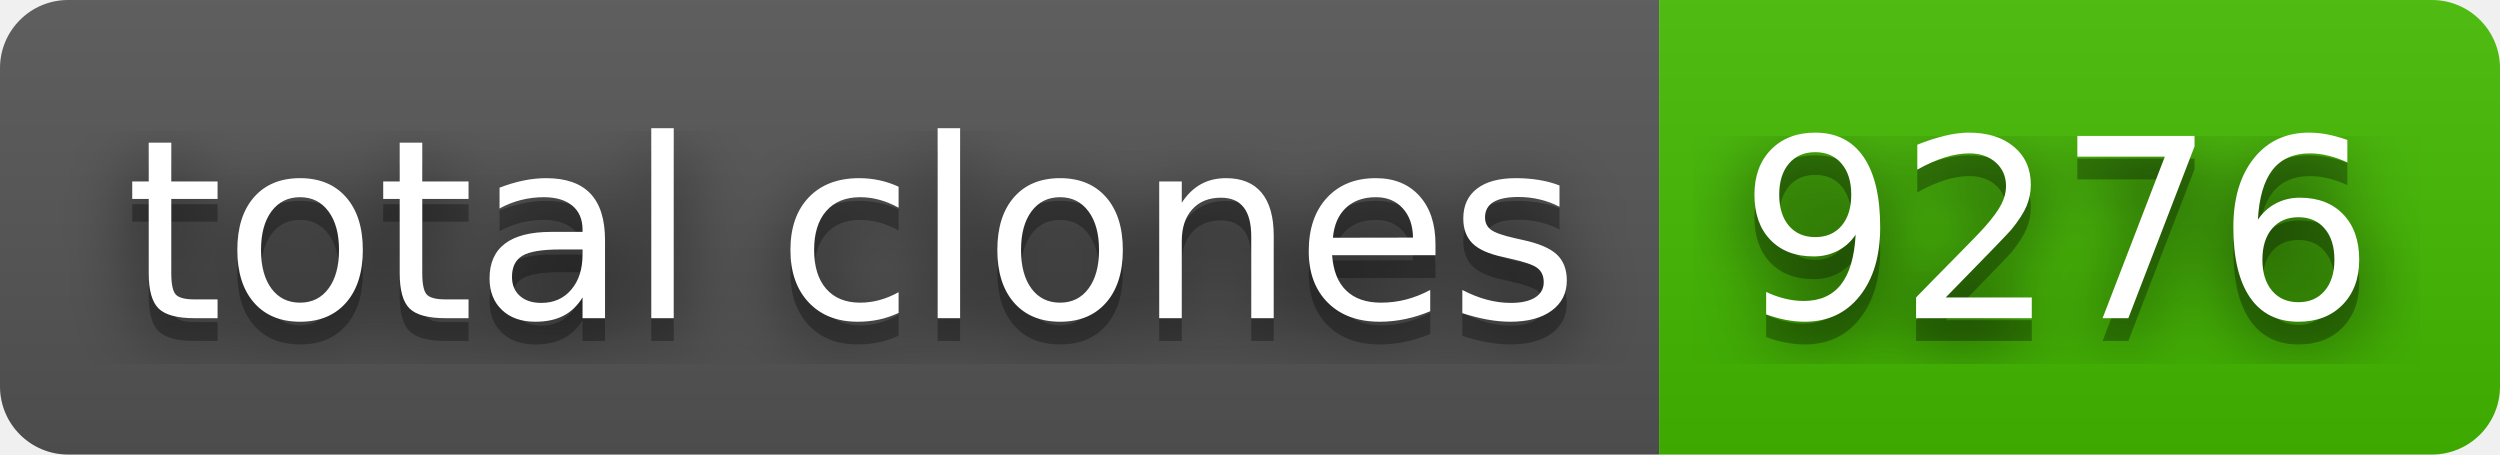
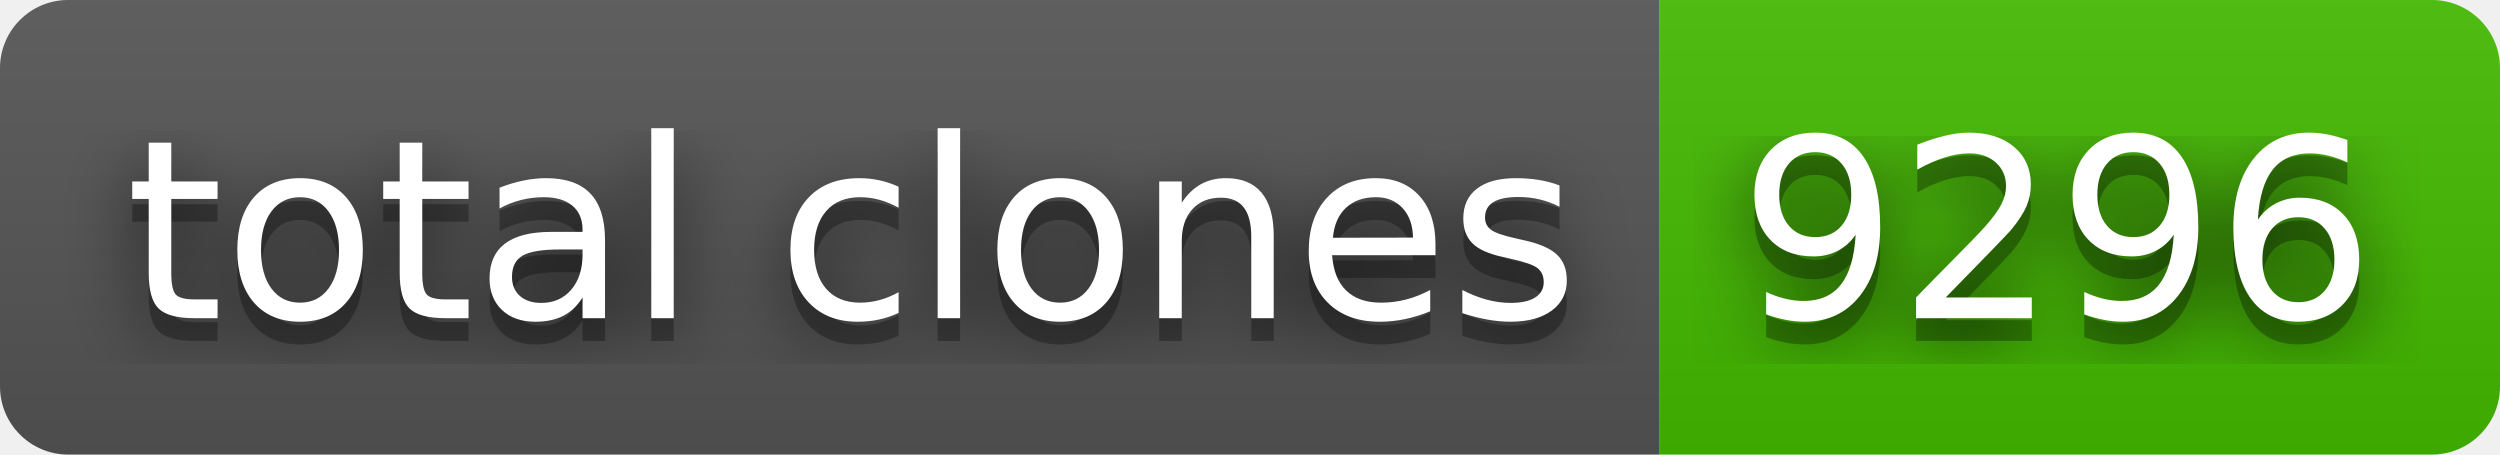
- <svg xmlns="http://www.w3.org/2000/svg" width="110" height="20" role="img" aria-label="total clones: 9276">
+ <svg xmlns="http://www.w3.org/2000/svg" width="110" height="20" role="img" aria-label="total clones: 9296">
  <filter id="blur">
    <feGaussianBlur stdDeviation="16" />
  </filter>
  <linearGradient id="s" x2="0" y2="100%">
    <stop offset="0" stop-color="#bbb" stop-opacity=".1" />
    <stop offset="1" stop-opacity=".1" />
  </linearGradient>
  <clipPath id="r">
    <rect width="110" height="20" rx="3" />
  </clipPath>
  <g clip-path="url(#r)">
    <rect width="73" height="20" fill="#555" />
    <rect x="73" width="37" height="20" fill="#4b0" />
    <rect width="110" height="20" fill="url(#s)" />
  </g>
  <g fill="#fff" text-anchor="middle" font-family="Verdana,Geneva,DejaVu Sans,sans-serif" text-rendering="geometricPrecision" font-size="110">
    <g transform="scale(.1)">
      <g aria-hidden="true" fill="#010101">
        <text x="375" y="150" fill-opacity=".8" filter="url(#blur)" textLength="630">total clones</text>
        <text x="375" y="150" fill-opacity=".3" textLength="630">total clones</text>
      </g>
      <text x="375" y="140" textLength="630">total clones</text>
    </g>
    <g transform="scale(.1)">
      <g aria-hidden="true" fill="#010101">
-         <text x="905" y="150" fill-opacity=".8" filter="url(#blur)" textLength="270">9276</text>
-         <text x="905" y="150" fill-opacity=".3" textLength="270">9276</text>
+         <text x="905" y="150" fill-opacity=".8" filter="url(#blur)" textLength="270">9296</text>
+         <text x="905" y="150" fill-opacity=".3" textLength="270">9296</text>
      </g>
-       <text x="905" y="140" textLength="270">9276</text>
+       <text x="905" y="140" textLength="270">9296</text>
    </g>
  </g>
</svg>
